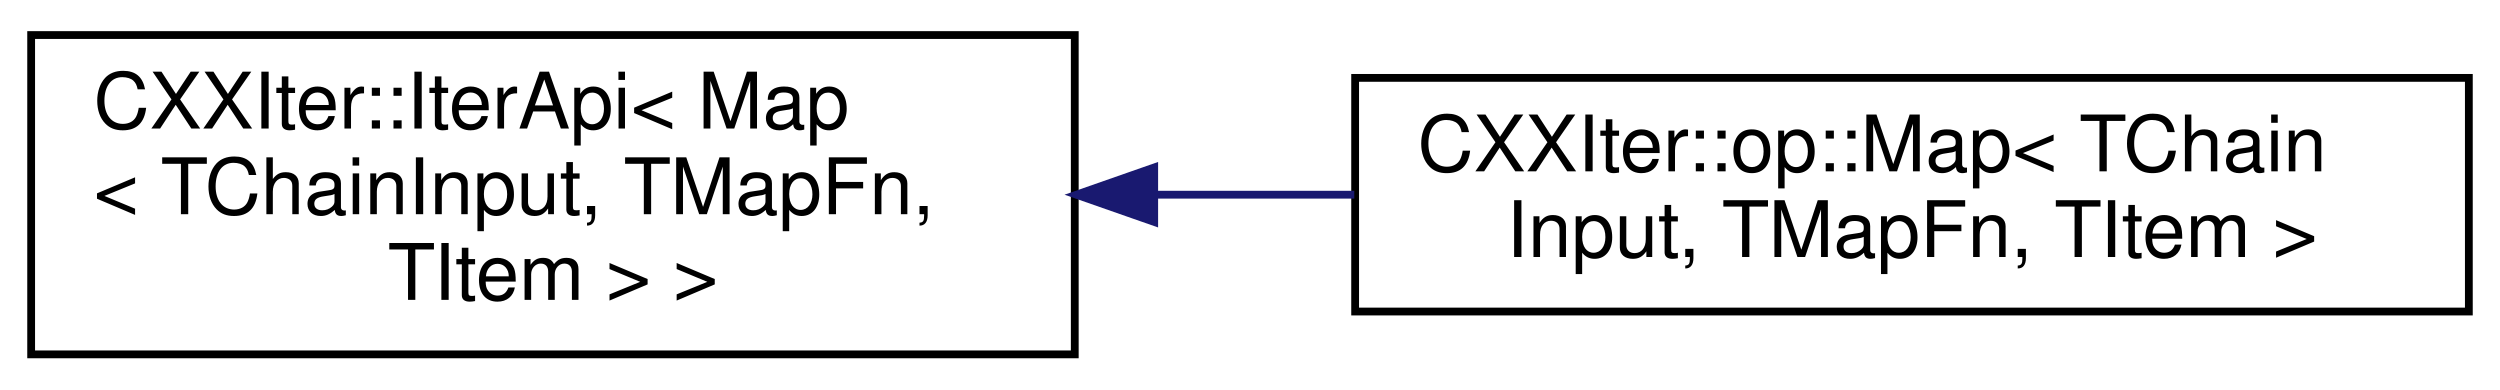
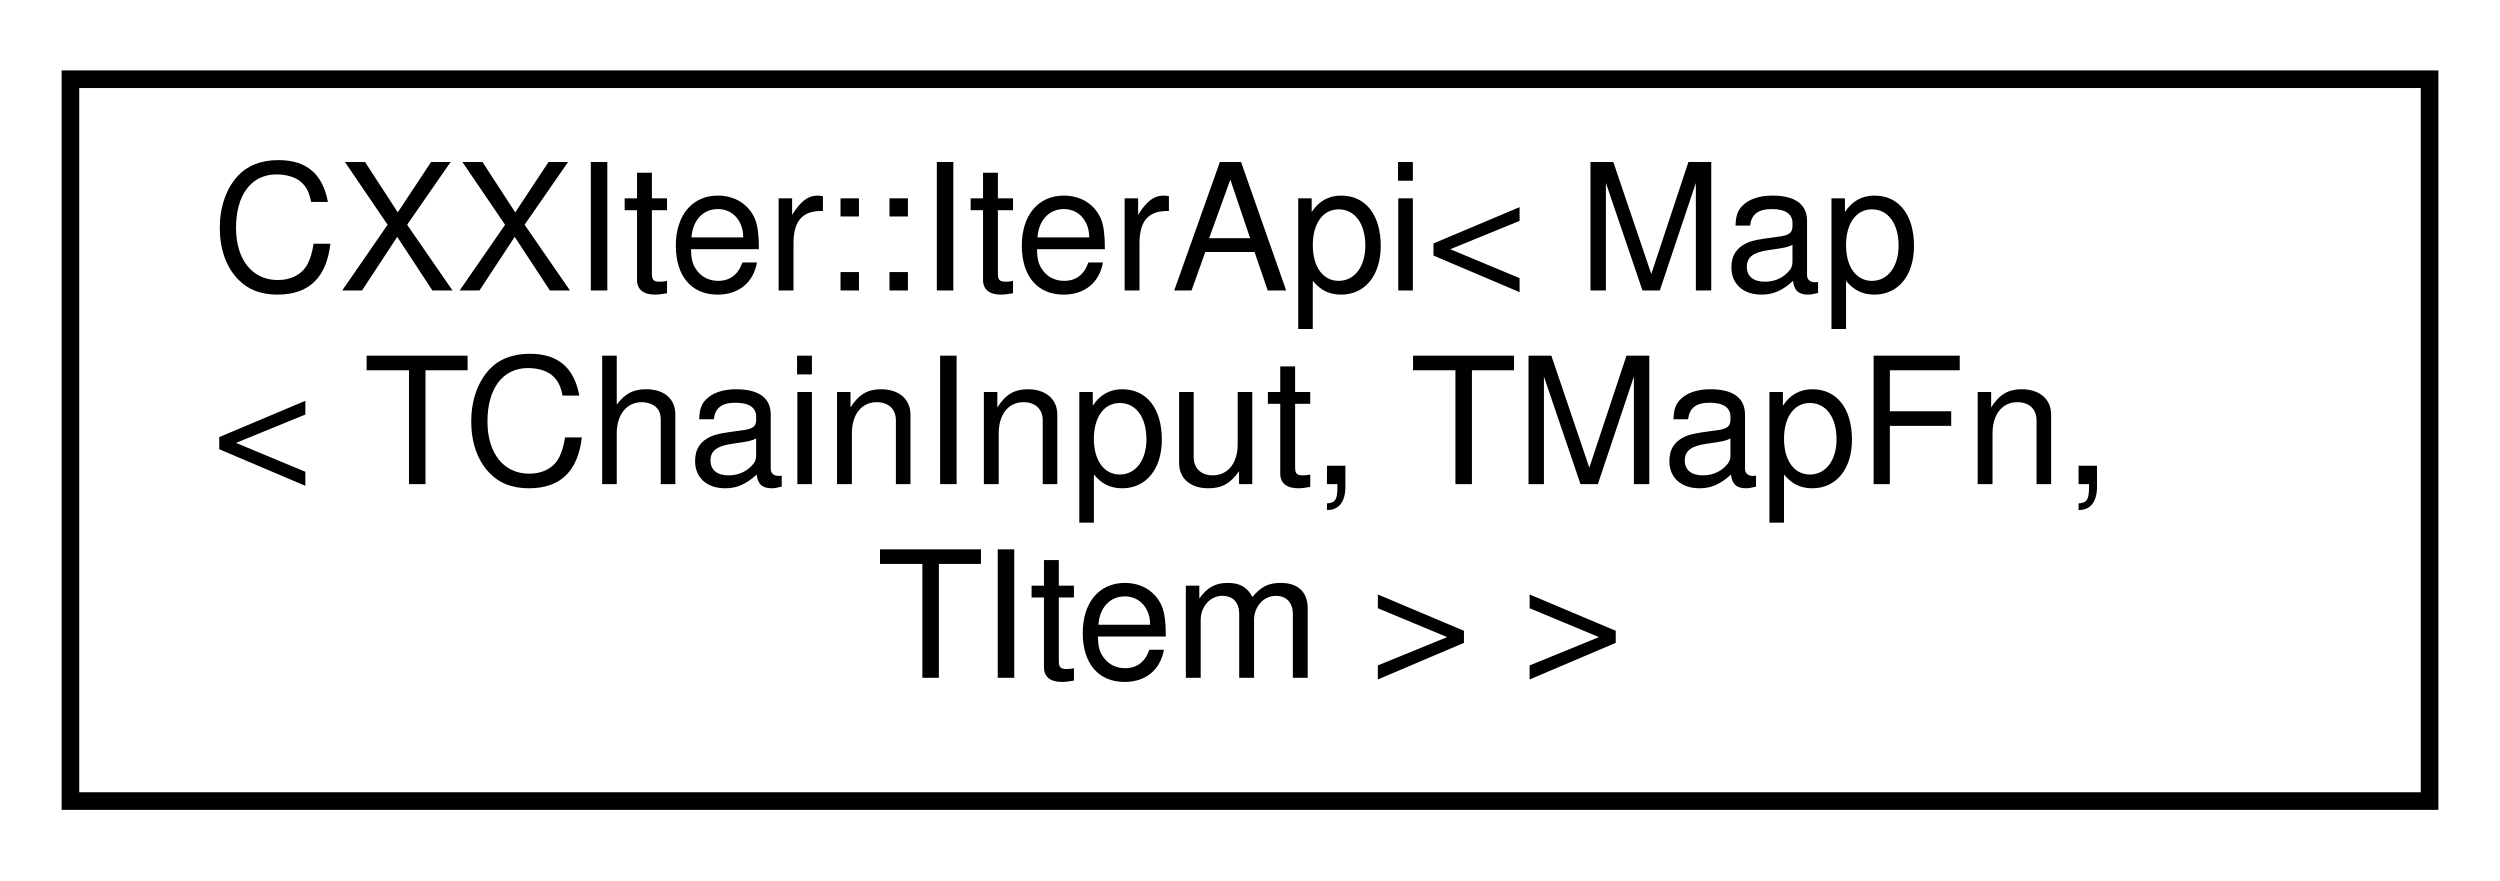
- <svg xmlns="http://www.w3.org/2000/svg" xmlns:xlink="http://www.w3.org/1999/xlink" width="321pt" height="50pt" viewBox="0.00 0.00 321.00 50.00">
+ <svg xmlns="http://www.w3.org/2000/svg" xmlns:xlink="http://www.w3.org/1999/xlink" width="142pt" height="50pt" viewBox="0.00 0.00 142.00 50.00">
  <g id="graph0" class="graph" transform="scale(1 1) rotate(0) translate(4 46)">
    <g id="node1" class="node">
      <g id="a_node1">
        <a xlink:href="classCXXIter_1_1IterApi.html" target="_top" xlink:title=" ">
          <polygon fill="none" stroke="black" points="0,-0.5 0,-41.5 134,-41.5 134,-0.5 0,-0.5" />
          <text text-anchor="start" x="8" y="-29.5" font-family="Helvetica,sans-Serif" font-size="10.00">CXXIter::IterApi&lt; Map</text>
          <text text-anchor="start" x="8" y="-18.5" font-family="Helvetica,sans-Serif" font-size="10.00">&lt; TChainInput, TMapFn,</text>
          <text text-anchor="middle" x="67" y="-7.5" font-family="Helvetica,sans-Serif" font-size="10.00"> TItem &gt; &gt;</text>
        </a>
      </g>
    </g>
-     <g id="node2" class="node">
-       <g id="a_node2">
-         <a xlink:href="classCXXIter_1_1op_1_1Map.html" target="_top" xlink:title=" ">
-           <polygon fill="none" stroke="black" points="170,-6 170,-36 313,-36 313,-6 170,-6" />
-           <text text-anchor="start" x="178" y="-24" font-family="Helvetica,sans-Serif" font-size="10.00">CXXIter::op::Map&lt; TChain</text>
-           <text text-anchor="middle" x="241.5" y="-13" font-family="Helvetica,sans-Serif" font-size="10.00">Input, TMapFn, TItem &gt;</text>
-         </a>
-       </g>
-     </g>
-     <g id="edge1" class="edge">
-       <path fill="none" stroke="midnightblue" d="M144.44,-21C152.91,-21 161.5,-21 169.89,-21" />
-       <polygon fill="midnightblue" stroke="midnightblue" points="144.2,-17.5 134.2,-21 144.2,-24.5 144.2,-17.5" />
-     </g>
  </g>
</svg>
